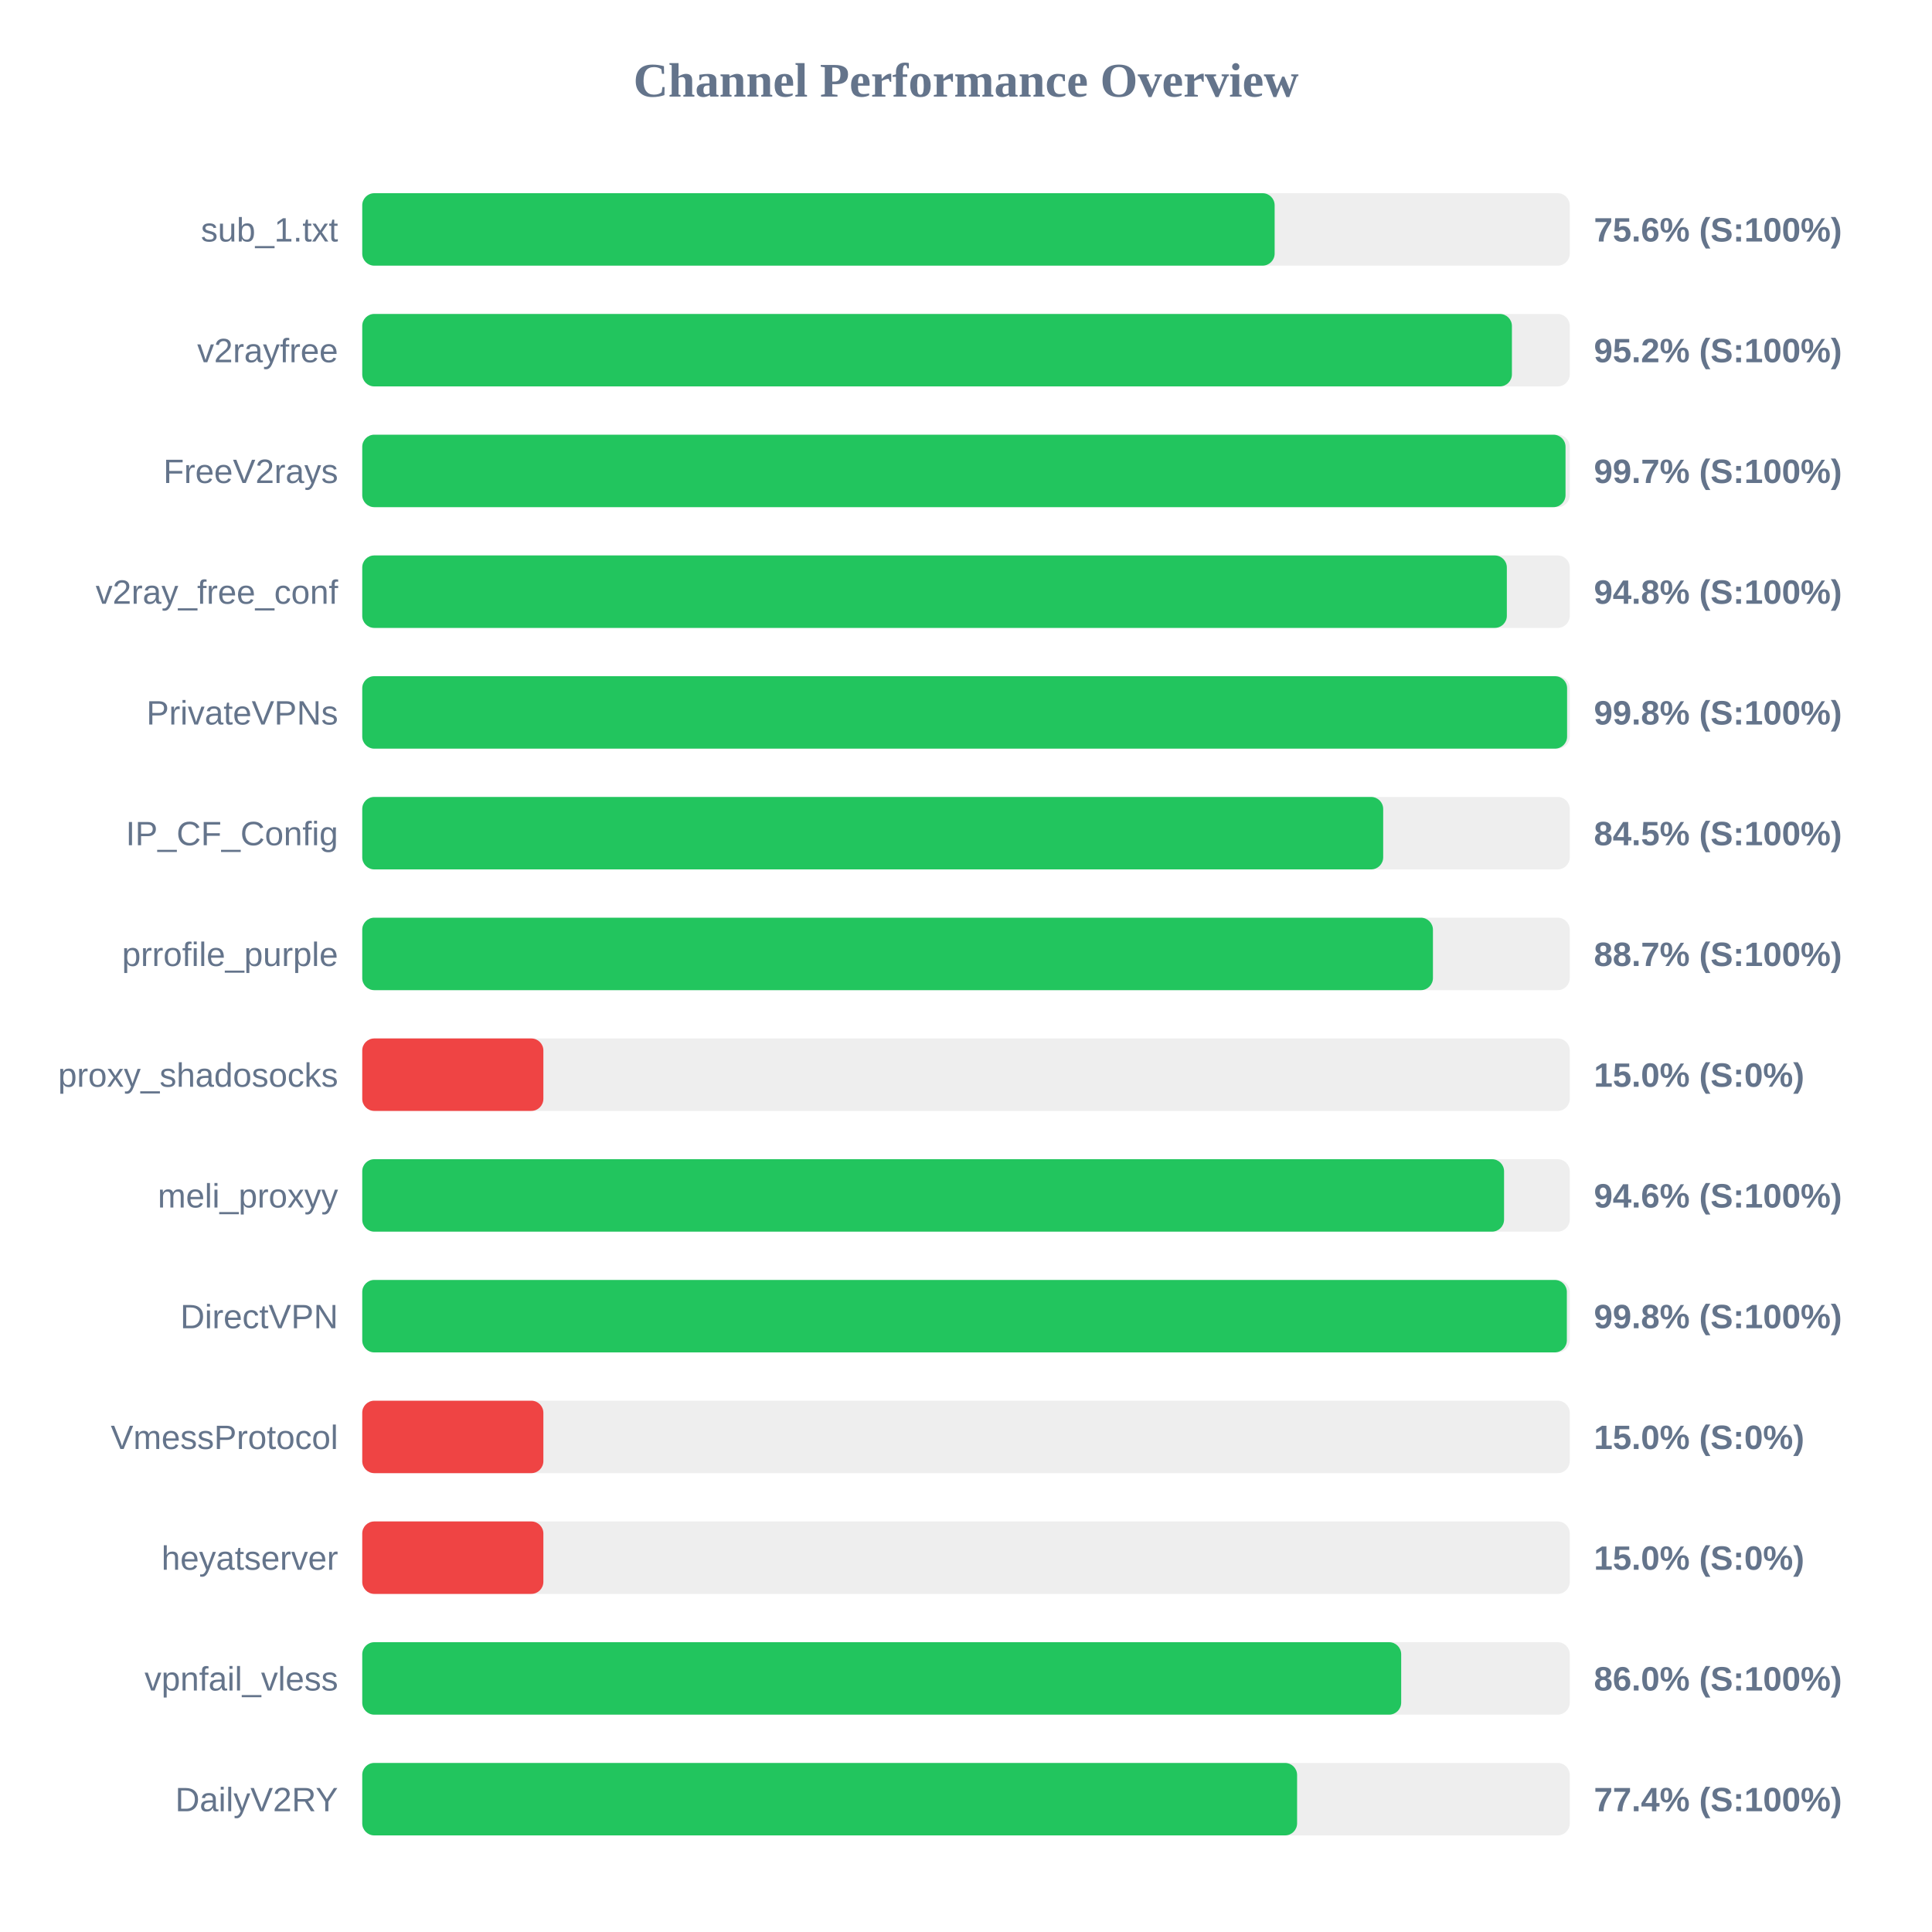
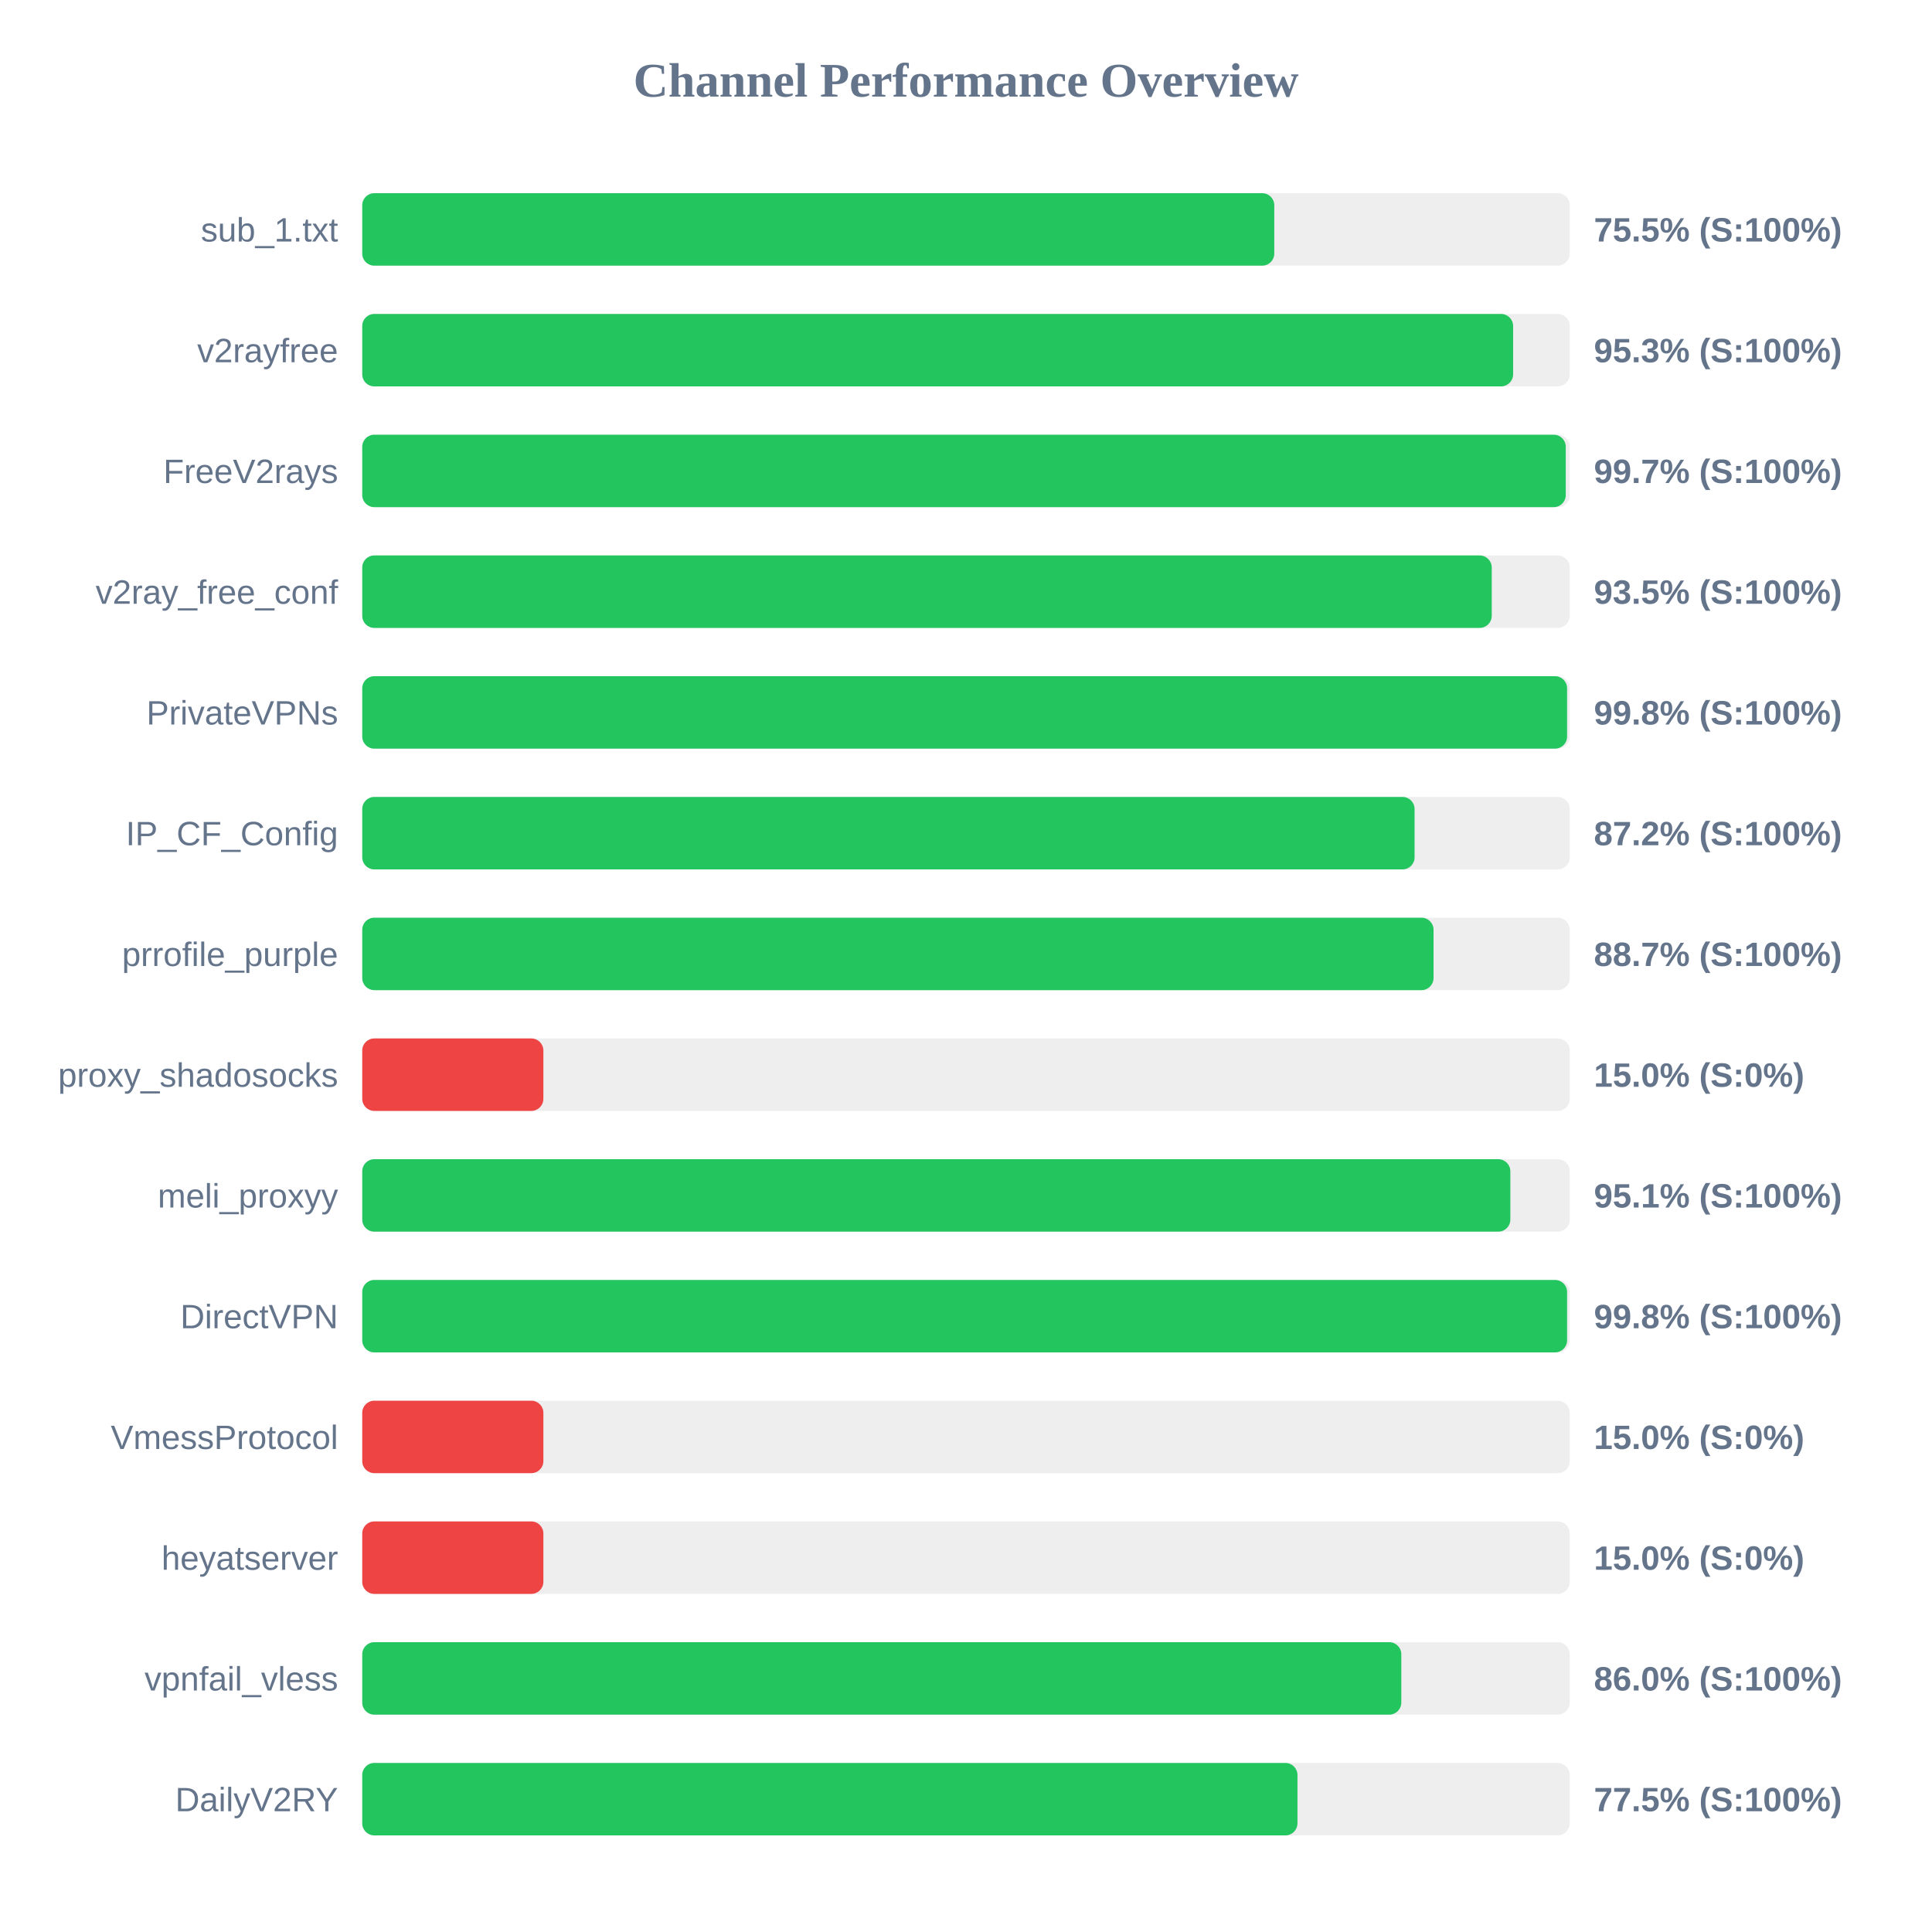
<svg xmlns="http://www.w3.org/2000/svg" width="800" height="800" version="1.1">
  <style>
        .row { font: 14px Arial; fill: #64748b; }
        .score { font: bold 14px Arial; fill: #64748b; }
    </style>
  <text x="400" y="40" text-anchor="middle" font-size="20px" font-weight="bold" fill="#64748b">Channel Performance Overview</text>
  <rect x="150" y="80" width="500" height="30" fill="#eee" rx="5" />
-   <rect x="150" y="80" width="377.8" height="30" fill="#22c55e" rx="5" />
+   <rect x="150" y="80" width="377.65" height="30" fill="#22c55e" rx="5" />
  <text x="140" y="100" text-anchor="end" class="row">sub_1.txt</text>
-   <text x="660" y="100" text-anchor="start" class="score">75.6% (S:100%)</text>
+   <text x="660" y="100" text-anchor="start" class="score">75.5% (S:100%)</text>
  <rect x="150" y="130" width="500" height="30" fill="#eee" rx="5" />
-   <rect x="150" y="130" width="476.05" height="30" fill="#22c55e" rx="5" />
+   <rect x="150" y="130" width="476.55" height="30" fill="#22c55e" rx="5" />
  <text x="140" y="150" text-anchor="end" class="row">v2rayfree</text>
-   <text x="660" y="150" text-anchor="start" class="score">95.2% (S:100%)</text>
+   <text x="660" y="150" text-anchor="start" class="score">95.3% (S:100%)</text>
  <rect x="150" y="180" width="500" height="30" fill="#eee" rx="5" />
-   <rect x="150" y="180" width="498.25" height="30" fill="#22c55e" rx="5" />
+   <rect x="150" y="180" width="498.35" height="30" fill="#22c55e" rx="5" />
  <text x="140" y="200" text-anchor="end" class="row">FreeV2rays</text>
  <text x="660" y="200" text-anchor="start" class="score">99.7% (S:100%)</text>
  <rect x="150" y="230" width="500" height="30" fill="#eee" rx="5" />
-   <rect x="150" y="230" width="473.95" height="30" fill="#22c55e" rx="5" />
+   <rect x="150" y="230" width="467.7" height="30" fill="#22c55e" rx="5" />
  <text x="140" y="250" text-anchor="end" class="row">v2ray_free_conf</text>
-   <text x="660" y="250" text-anchor="start" class="score">94.8% (S:100%)</text>
+   <text x="660" y="250" text-anchor="start" class="score">93.5% (S:100%)</text>
  <rect x="150" y="280" width="500" height="30" fill="#eee" rx="5" />
  <rect x="150" y="280" width="498.9" height="30" fill="#22c55e" rx="5" />
  <text x="140" y="300" text-anchor="end" class="row">PrivateVPNs</text>
  <text x="660" y="300" text-anchor="start" class="score">99.8% (S:100%)</text>
  <rect x="150" y="330" width="500" height="30" fill="#eee" rx="5" />
-   <rect x="150" y="330" width="422.75" height="30" fill="#22c55e" rx="5" />
+   <rect x="150" y="330" width="435.75" height="30" fill="#22c55e" rx="5" />
  <text x="140" y="350" text-anchor="end" class="row">IP_CF_Config</text>
-   <text x="660" y="350" text-anchor="start" class="score">84.5% (S:100%)</text>
+   <text x="660" y="350" text-anchor="start" class="score">87.2% (S:100%)</text>
  <rect x="150" y="380" width="500" height="30" fill="#eee" rx="5" />
-   <rect x="150" y="380" width="443.35" height="30" fill="#22c55e" rx="5" />
+   <rect x="150" y="380" width="443.6" height="30" fill="#22c55e" rx="5" />
  <text x="140" y="400" text-anchor="end" class="row">prrofile_purple</text>
  <text x="660" y="400" text-anchor="start" class="score">88.7% (S:100%)</text>
  <rect x="150" y="430" width="500" height="30" fill="#eee" rx="5" />
  <rect x="150" y="430" width="75.0" height="30" fill="#ef4444" rx="5" />
  <text x="140" y="450" text-anchor="end" class="row">proxy_shadosocks</text>
  <text x="660" y="450" text-anchor="start" class="score">15.0% (S:0%)</text>
  <rect x="150" y="480" width="500" height="30" fill="#eee" rx="5" />
-   <rect x="150" y="480" width="472.8" height="30" fill="#22c55e" rx="5" />
+   <rect x="150" y="480" width="475.4" height="30" fill="#22c55e" rx="5" />
  <text x="140" y="500" text-anchor="end" class="row">meli_proxyy</text>
-   <text x="660" y="500" text-anchor="start" class="score">94.6% (S:100%)</text>
+   <text x="660" y="500" text-anchor="start" class="score">95.1% (S:100%)</text>
  <rect x="150" y="530" width="500" height="30" fill="#eee" rx="5" />
-   <rect x="150" y="530" width="498.8" height="30" fill="#22c55e" rx="5" />
+   <rect x="150" y="530" width="498.9" height="30" fill="#22c55e" rx="5" />
  <text x="140" y="550" text-anchor="end" class="row">DirectVPN</text>
  <text x="660" y="550" text-anchor="start" class="score">99.8% (S:100%)</text>
  <rect x="150" y="580" width="500" height="30" fill="#eee" rx="5" />
  <rect x="150" y="580" width="75.0" height="30" fill="#ef4444" rx="5" />
  <text x="140" y="600" text-anchor="end" class="row">VmessProtocol</text>
  <text x="660" y="600" text-anchor="start" class="score">15.0% (S:0%)</text>
  <rect x="150" y="630" width="500" height="30" fill="#eee" rx="5" />
  <rect x="150" y="630" width="75.0" height="30" fill="#ef4444" rx="5" />
  <text x="140" y="650" text-anchor="end" class="row">heyatserver</text>
  <text x="660" y="650" text-anchor="start" class="score">15.0% (S:0%)</text>
  <rect x="150" y="680" width="500" height="30" fill="#eee" rx="5" />
-   <rect x="150" y="680" width="430.2" height="30" fill="#22c55e" rx="5" />
+   <rect x="150" y="680" width="430.25" height="30" fill="#22c55e" rx="5" />
  <text x="140" y="700" text-anchor="end" class="row">vpnfail_vless</text>
  <text x="660" y="700" text-anchor="start" class="score">86.0% (S:100%)</text>
  <rect x="150" y="730" width="500" height="30" fill="#eee" rx="5" />
-   <rect x="150" y="730" width="387.1" height="30" fill="#22c55e" rx="5" />
+   <rect x="150" y="730" width="387.25" height="30" fill="#22c55e" rx="5" />
  <text x="140" y="750" text-anchor="end" class="row">DailyV2RY</text>
-   <text x="660" y="750" text-anchor="start" class="score">77.4% (S:100%)</text>
+   <text x="660" y="750" text-anchor="start" class="score">77.5% (S:100%)</text>
</svg>
